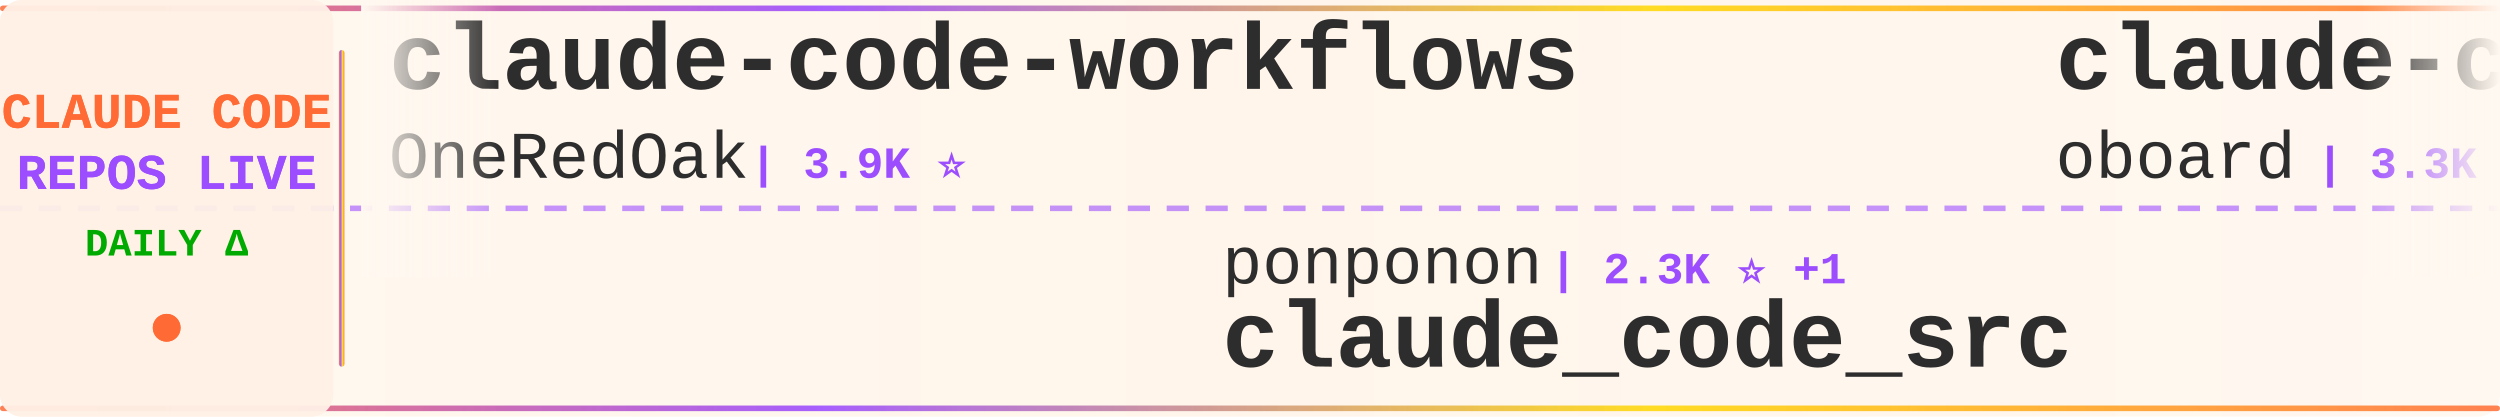
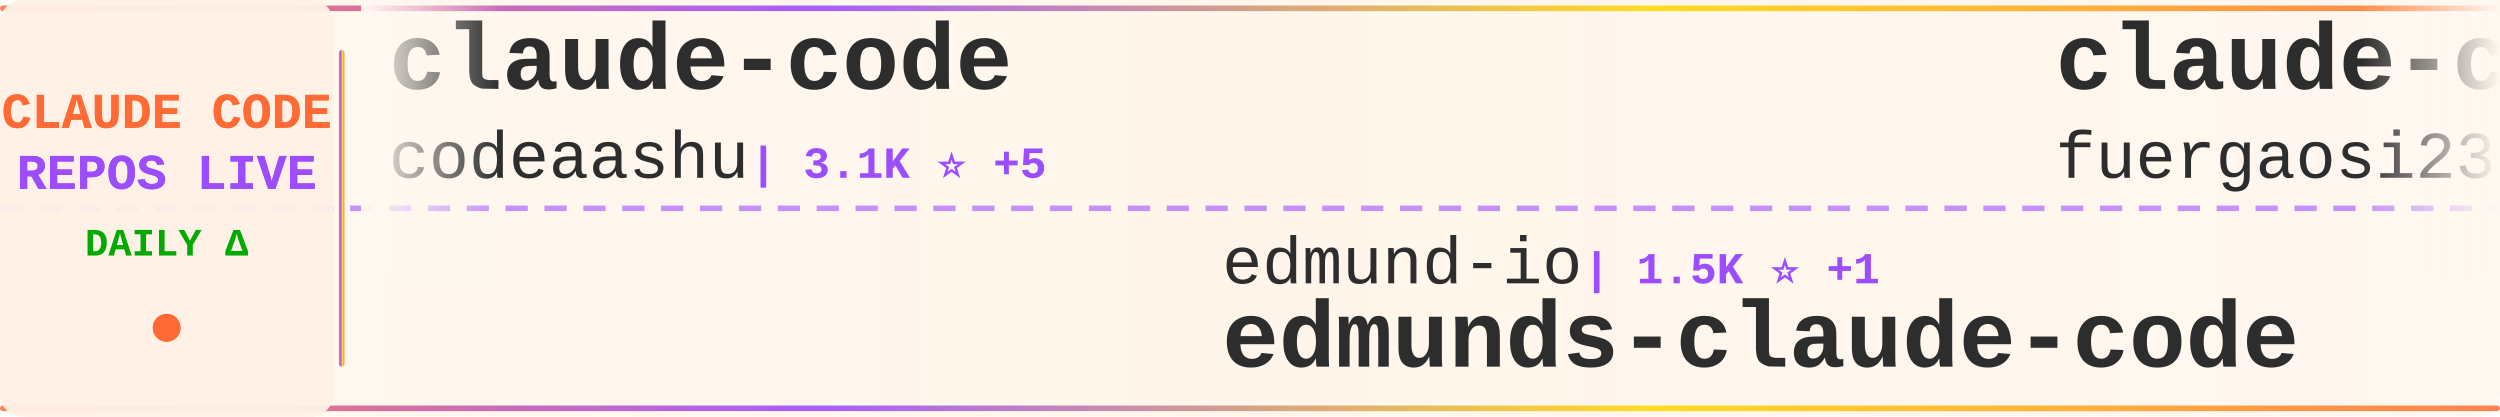
<svg xmlns="http://www.w3.org/2000/svg" width="900" height="150">
  <defs>
    <linearGradient id="tickerBg" x1="0%" y1="0%" x2="100%" y2="0%">
      <stop offset="0%" style="stop-color:#fff8f0;stop-opacity:0.98" />
      <stop offset="50%" style="stop-color:#fff5eb;stop-opacity:1" />
      <stop offset="100%" style="stop-color:#fff8f0;stop-opacity:0.98" />
    </linearGradient>
    <linearGradient id="borderGrad" x1="0%" y1="0%" x2="100%" y2="0%">
      <stop offset="0%" style="stop-color:#FF6B35;stop-opacity:0.85">
        <animate attributeName="stop-opacity" values="0.85;1;0.85" dur="2s" repeatCount="indefinite" />
      </stop>
      <stop offset="33%" style="stop-color:#9C4EFF;stop-opacity:0.9">
        <animate attributeName="stop-opacity" values="0.9;1;0.9" dur="2.2s" repeatCount="indefinite" />
      </stop>
      <stop offset="66%" style="stop-color:#FFD700;stop-opacity:0.85">
        <animate attributeName="stop-opacity" values="0.85;1;0.85" dur="1.8s" repeatCount="indefinite" />
      </stop>
      <stop offset="100%" style="stop-color:#FF6B35;stop-opacity:0.85">
        <animate attributeName="stop-opacity" values="0.85;1;0.85" dur="2s" repeatCount="indefinite" />
      </stop>
    </linearGradient>
    <filter id="textGlow">
      <feGaussianBlur stdDeviation="0.15" result="coloredBlur" />
      <feMerge>
        <feMergeNode in="coloredBlur" />
        <feMergeNode in="SourceGraphic" />
      </feMerge>
    </filter>
    <filter id="metricGlow">
      <feGaussianBlur stdDeviation="0.2" result="coloredBlur" />
      <feMerge>
        <feMergeNode in="coloredBlur" />
        <feMergeNode in="SourceGraphic" />
      </feMerge>
    </filter>
    <linearGradient id="leftFade" x1="0%" y1="0%" x2="100%" y2="0%">
      <stop offset="0%" style="stop-color:#fff8f0;stop-opacity:1" />
      <stop offset="100%" style="stop-color:#fff8f0;stop-opacity:0" />
    </linearGradient>
    <linearGradient id="rightFade" x1="0%" y1="0%" x2="100%" y2="0%">
      <stop offset="0%" style="stop-color:#fff8f0;stop-opacity:0" />
      <stop offset="100%" style="stop-color:#fff8f0;stop-opacity:1" />
    </linearGradient>
  </defs>
  <rect width="900" height="150" fill="url(#tickerBg)" rx="8" />
  <rect x="0" y="2" width="900" height="2" fill="url(#borderGrad)" rx="1" />
  <rect x="0" y="146" width="900" height="2" fill="url(#borderGrad)" rx="1" />
  <line x1="0" y1="75" x2="900" y2="75" stroke="#9C4EFF" stroke-width="2" stroke-dasharray="8 6" opacity="0.6" />
  <rect x="0" y="0" width="120" height="150" fill="#fff0e6" opacity="0.95" rx="8" />
  <text x="60" y="46" font-family="'Courier New', monospace" font-size="18" font-weight="bold" fill="#FF6B35" text-anchor="middle" filter="url(#textGlow)">
    CLAUDE CODE
  </text>
  <text x="60" y="68" font-family="'Courier New', monospace" font-size="18" font-weight="bold" fill="#9C4EFF" text-anchor="middle" filter="url(#textGlow)">
    REPOS LIVE
  </text>
  <text x="60" y="92" font-family="'Courier New', monospace" font-size="14" font-weight="bold" fill="#00aa00" text-anchor="middle">
    DAILY Δ
  </text>
  <circle cx="60" cy="118" r="5" fill="#FF6B35" filter="url(#metricGlow)">
    <animate attributeName="r" values="4;6;4" dur="1.5s" repeatCount="indefinite" />
    <animate attributeName="opacity" values="0.6;1;0.6" dur="1.5s" repeatCount="indefinite" />
  </circle>
  <rect x="122" y="18" width="2" height="114" fill="url(#borderGrad)" rx="1" />
  <clipPath id="tickerClip">
    <rect x="130" y="0" width="770" height="150" />
  </clipPath>
  <g clip-path="url(#tickerClip)">
    <g id="tickerItems">
      <animateTransform attributeName="transform" attributeType="XML" type="translate" from="0 0" to="-3000 0" dur="54s" repeatCount="indefinite" />
      <g transform="translate(0, 0)">
-         <text x="140" y="32" font-family="'Courier New', monospace" font-size="34" font-weight="bold" fill="#2d2d2d">claude-code-workflows</text>
-         <text x="140" y="64" font-family="'Courier New', monospace" font-size="24" font-weight="normal" fill="#2d2d2d" opacity="1.0">OneRedOak</text>
-         <text x="270" y="64" font-family="'Courier New', monospace" font-size="16" font-weight="bold" fill="#9C4EFF"> | 3.9K ⭐</text>
+         <text x="140" y="32" font-family="'Courier New', monospace" font-size="34" font-weight="bold" fill="#2d2d2d">claude-code</text>
+         <text x="140" y="64" font-family="'Courier New', monospace" font-size="24" font-weight="normal" fill="#2d2d2d" opacity="1.0">codeaashu</text>
+         <text x="270" y="64" font-family="'Courier New', monospace" font-size="16" font-weight="bold" fill="#9C4EFF"> | 3.1K ⭐ +5</text>
      </g>
      <g transform="translate(300, 0)">
-         <text x="140" y="102" font-family="'Courier New', monospace" font-size="24" font-weight="normal" fill="#2d2d2d" opacity="1.0">ponponon</text>
-         <text x="258" y="102" font-family="'Courier New', monospace" font-size="16" font-weight="bold" fill="#9C4EFF"> | 2.3K ⭐ +1</text>
-         <text x="140" y="132" font-family="'Courier New', monospace" font-size="34" font-weight="bold" fill="#2d2d2d">claude_code_src</text>
+         <text x="140" y="102" font-family="'Courier New', monospace" font-size="24" font-weight="normal" fill="#2d2d2d" opacity="1.0">edmund-io</text>
+         <text x="270" y="102" font-family="'Courier New', monospace" font-size="16" font-weight="bold" fill="#9C4EFF"> | 1.5K ⭐ +1</text>
+         <text x="140" y="132" font-family="'Courier New', monospace" font-size="34" font-weight="bold" fill="#2d2d2d">edmunds-claude-code</text>
      </g>
      <g transform="translate(600, 0)">
-         <text x="140" y="32" font-family="'Courier New', monospace" font-size="34" font-weight="bold" fill="#2d2d2d">claude-code-rev</text>
-         <text x="140" y="64" font-family="'Courier New', monospace" font-size="24" font-weight="normal" fill="#2d2d2d" opacity="1.0">oboard</text>
-         <text x="234" y="64" font-family="'Courier New', monospace" font-size="16" font-weight="bold" fill="#9C4EFF"> | 3.3K ⭐ +5</text>
+         <text x="140" y="32" font-family="'Courier New', monospace" font-size="34" font-weight="bold" fill="#2d2d2d">claude-code-proxy</text>
+         <text x="140" y="64" font-family="'Courier New', monospace" font-size="24" font-weight="normal" fill="#2d2d2d" opacity="1.0">fuergaosi233</text>
+         <text x="306" y="64" font-family="'Courier New', monospace" font-size="16" font-weight="bold" fill="#9C4EFF"> | 2.7K ⭐ +8</text>
      </g>
      <g transform="translate(900, 0)">
-         <text x="140" y="102" font-family="'Courier New', monospace" font-size="24" font-weight="normal" fill="#2d2d2d" opacity="1.0">anthropics</text>
-         <text x="282" y="102" font-family="'Courier New', monospace" font-size="16" font-weight="bold" fill="#9C4EFF"> | 5.5K ⭐ +8</text>
-         <text x="140" y="132" font-family="'Courier New', monospace" font-size="34" font-weight="bold" fill="#2d2d2d">claude-code-security-rev...</text>
+         <text x="140" y="102" font-family="'Courier New', monospace" font-size="24" font-weight="normal" fill="#2d2d2d" opacity="1.0">davila7</text>
+         <text x="246" y="102" font-family="'Courier New', monospace" font-size="16" font-weight="bold" fill="#9C4EFF"> | 29.4K ⭐ +215</text>
+         <text x="140" y="132" font-family="'Courier New', monospace" font-size="34" font-weight="bold" fill="#2d2d2d">claude-code-templates</text>
      </g>
      <g transform="translate(1200, 0)">
-         <text x="140" y="32" font-family="'Courier New', monospace" font-size="34" font-weight="bold" fill="#2d2d2d">Claude-code</text>
-         <text x="140" y="64" font-family="'Courier New', monospace" font-size="24" font-weight="normal" fill="#2d2d2d" opacity="1.0">fazxes</text>
-         <text x="234" y="64" font-family="'Courier New', monospace" font-size="16" font-weight="bold" fill="#9C4EFF"> | 225 ⭐</text>
+         <text x="140" y="32" font-family="'Courier New', monospace" font-size="34" font-weight="bold" fill="#2d2d2d">free-claude-code</text>
+         <text x="140" y="64" font-family="'Courier New', monospace" font-size="24" font-weight="normal" fill="#2d2d2d" opacity="1.0">Alishahryar1</text>
+         <text x="306" y="64" font-family="'Courier New', monospace" font-size="16" font-weight="bold" fill="#9C4EFF"> | 40.0K ⭐ +194</text>
      </g>
      <g transform="translate(1500, 0)">
-         <text x="140" y="102" font-family="'Courier New', monospace" font-size="24" font-weight="normal" fill="#2d2d2d" opacity="1.0">ChrisWiles</text>
-         <text x="282" y="102" font-family="'Courier New', monospace" font-size="16" font-weight="bold" fill="#9C4EFF"> | 6.0K ⭐</text>
-         <text x="140" y="132" font-family="'Courier New', monospace" font-size="34" font-weight="bold" fill="#2d2d2d">claude-code-showcase</text>
+         <text x="140" y="102" font-family="'Courier New', monospace" font-size="24" font-weight="normal" fill="#2d2d2d" opacity="1.0">zebbern</text>
+         <text x="246" y="102" font-family="'Courier New', monospace" font-size="16" font-weight="bold" fill="#9C4EFF"> | 4.4K ⭐ +3</text>
+         <text x="140" y="132" font-family="'Courier New', monospace" font-size="34" font-weight="bold" fill="#2d2d2d">claude-code-guide</text>
      </g>
      <g transform="translate(1800, 0)">
-         <text x="140" y="32" font-family="'Courier New', monospace" font-size="34" font-weight="bold" fill="#2d2d2d">claude-code-pm-course</text>
-         <text x="140" y="64" font-family="'Courier New', monospace" font-size="24" font-weight="normal" fill="#2d2d2d" opacity="1.0">carlvellotti</text>
-         <text x="306" y="64" font-family="'Courier New', monospace" font-size="16" font-weight="bold" fill="#9C4EFF"> | 2.1K ⭐ +1</text>
+         <text x="140" y="32" font-family="'Courier New', monospace" font-size="34" font-weight="bold" fill="#2d2d2d">Claude-Code-Source-Study</text>
+         <text x="140" y="64" font-family="'Courier New', monospace" font-size="24" font-weight="normal" fill="#2d2d2d" opacity="1.0">luyao618</text>
+         <text x="258" y="64" font-family="'Courier New', monospace" font-size="16" font-weight="bold" fill="#9C4EFF"> | 1.6K ⭐ +5</text>
      </g>
      <g transform="translate(2100, 0)">
-         <text x="140" y="102" font-family="'Courier New', monospace" font-size="24" font-weight="normal" fill="#2d2d2d" opacity="1.0">Windy3f3f3f3f</text>
-         <text x="318" y="102" font-family="'Courier New', monospace" font-size="16" font-weight="bold" fill="#9C4EFF"> | 3.2K ⭐ +15</text>
-         <text x="140" y="132" font-family="'Courier New', monospace" font-size="34" font-weight="bold" fill="#2d2d2d">how-claude-code-works</text>
+         <text x="140" y="102" font-family="'Courier New', monospace" font-size="24" font-weight="normal" fill="#2d2d2d" opacity="1.0">shanraisshan</text>
+         <text x="306" y="102" font-family="'Courier New', monospace" font-size="16" font-weight="bold" fill="#9C4EFF"> | 62.5K ⭐ +50</text>
+         <text x="140" y="132" font-family="'Courier New', monospace" font-size="34" font-weight="bold" fill="#2d2d2d">claude-code-best-practic...</text>
      </g>
      <g transform="translate(2400, 0)">
-         <text x="140" y="32" font-family="'Courier New', monospace" font-size="34" font-weight="bold" fill="#2d2d2d">edmunds-claude-code</text>
-         <text x="140" y="64" font-family="'Courier New', monospace" font-size="24" font-weight="normal" fill="#2d2d2d" opacity="1.0">edmund-io</text>
-         <text x="270" y="64" font-family="'Courier New', monospace" font-size="16" font-weight="bold" fill="#9C4EFF"> | 1.5K ⭐ +1</text>
+         <text x="140" y="32" font-family="'Courier New', monospace" font-size="34" font-weight="bold" fill="#2d2d2d">claude-code-hooks-master...</text>
+         <text x="140" y="64" font-family="'Courier New', monospace" font-size="24" font-weight="normal" fill="#2d2d2d" opacity="1.0">disler</text>
+         <text x="234" y="64" font-family="'Courier New', monospace" font-size="16" font-weight="bold" fill="#9C4EFF"> | 3.8K ⭐ +1</text>
      </g>
      <g transform="translate(2700, 0)">
-         <text x="140" y="102" font-family="'Courier New', monospace" font-size="24" font-weight="normal" fill="#2d2d2d" opacity="1.0">shanraisshan</text>
-         <text x="306" y="102" font-family="'Courier New', monospace" font-size="16" font-weight="bold" fill="#9C4EFF"> | 62.5K ⭐ +53</text>
-         <text x="140" y="132" font-family="'Courier New', monospace" font-size="34" font-weight="bold" fill="#2d2d2d">claude-code-best-practic...</text>
+         <text x="140" y="102" font-family="'Courier New', monospace" font-size="24" font-weight="normal" fill="#2d2d2d" opacity="1.0">anthropics</text>
+         <text x="282" y="102" font-family="'Courier New', monospace" font-size="16" font-weight="bold" fill="#9C4EFF"> | 905 ⭐ +3</text>
+         <text x="140" y="132" font-family="'Courier New', monospace" font-size="34" font-weight="bold" fill="#2d2d2d">claude-code-base-action</text>
      </g>
      <g transform="translate(3000, 0)">
-         <text x="140" y="32" font-family="'Courier New', monospace" font-size="34" font-weight="bold" fill="#2d2d2d">claude-code-workflows</text>
-         <text x="140" y="64" font-family="'Courier New', monospace" font-size="24" font-weight="normal" fill="#2d2d2d" opacity="1.0">OneRedOak</text>
-         <text x="270" y="64" font-family="'Courier New', monospace" font-size="16" font-weight="bold" fill="#9C4EFF"> | 3.9K ⭐</text>
+         <text x="140" y="32" font-family="'Courier New', monospace" font-size="34" font-weight="bold" fill="#2d2d2d">claude-code</text>
+         <text x="140" y="64" font-family="'Courier New', monospace" font-size="24" font-weight="normal" fill="#2d2d2d" opacity="1.0">codeaashu</text>
+         <text x="270" y="64" font-family="'Courier New', monospace" font-size="16" font-weight="bold" fill="#9C4EFF"> | 3.1K ⭐ +5</text>
      </g>
      <g transform="translate(3300, 0)">
-         <text x="140" y="102" font-family="'Courier New', monospace" font-size="24" font-weight="normal" fill="#2d2d2d" opacity="1.0">ponponon</text>
-         <text x="258" y="102" font-family="'Courier New', monospace" font-size="16" font-weight="bold" fill="#9C4EFF"> | 2.3K ⭐ +1</text>
-         <text x="140" y="132" font-family="'Courier New', monospace" font-size="34" font-weight="bold" fill="#2d2d2d">claude_code_src</text>
+         <text x="140" y="102" font-family="'Courier New', monospace" font-size="24" font-weight="normal" fill="#2d2d2d" opacity="1.0">edmund-io</text>
+         <text x="270" y="102" font-family="'Courier New', monospace" font-size="16" font-weight="bold" fill="#9C4EFF"> | 1.5K ⭐ +1</text>
+         <text x="140" y="132" font-family="'Courier New', monospace" font-size="34" font-weight="bold" fill="#2d2d2d">edmunds-claude-code</text>
      </g>
      <g transform="translate(3600, 0)">
-         <text x="140" y="32" font-family="'Courier New', monospace" font-size="34" font-weight="bold" fill="#2d2d2d">claude-code-rev</text>
-         <text x="140" y="64" font-family="'Courier New', monospace" font-size="24" font-weight="normal" fill="#2d2d2d" opacity="1.0">oboard</text>
-         <text x="234" y="64" font-family="'Courier New', monospace" font-size="16" font-weight="bold" fill="#9C4EFF"> | 3.3K ⭐ +5</text>
+         <text x="140" y="32" font-family="'Courier New', monospace" font-size="34" font-weight="bold" fill="#2d2d2d">claude-code-proxy</text>
+         <text x="140" y="64" font-family="'Courier New', monospace" font-size="24" font-weight="normal" fill="#2d2d2d" opacity="1.0">fuergaosi233</text>
+         <text x="306" y="64" font-family="'Courier New', monospace" font-size="16" font-weight="bold" fill="#9C4EFF"> | 2.7K ⭐ +8</text>
      </g>
      <g transform="translate(3900, 0)">
-         <text x="140" y="102" font-family="'Courier New', monospace" font-size="24" font-weight="normal" fill="#2d2d2d" opacity="1.0">anthropics</text>
-         <text x="282" y="102" font-family="'Courier New', monospace" font-size="16" font-weight="bold" fill="#9C4EFF"> | 5.5K ⭐ +8</text>
-         <text x="140" y="132" font-family="'Courier New', monospace" font-size="34" font-weight="bold" fill="#2d2d2d">claude-code-security-rev...</text>
+         <text x="140" y="102" font-family="'Courier New', monospace" font-size="24" font-weight="normal" fill="#2d2d2d" opacity="1.0">davila7</text>
+         <text x="246" y="102" font-family="'Courier New', monospace" font-size="16" font-weight="bold" fill="#9C4EFF"> | 29.4K ⭐ +215</text>
+         <text x="140" y="132" font-family="'Courier New', monospace" font-size="34" font-weight="bold" fill="#2d2d2d">claude-code-templates</text>
      </g>
    </g>
  </g>
  <rect x="130" y="0" width="50" height="100" fill="url(#leftFade)" />
  <rect x="850" y="0" width="50" height="100" fill="url(#rightFade)" />
</svg>
